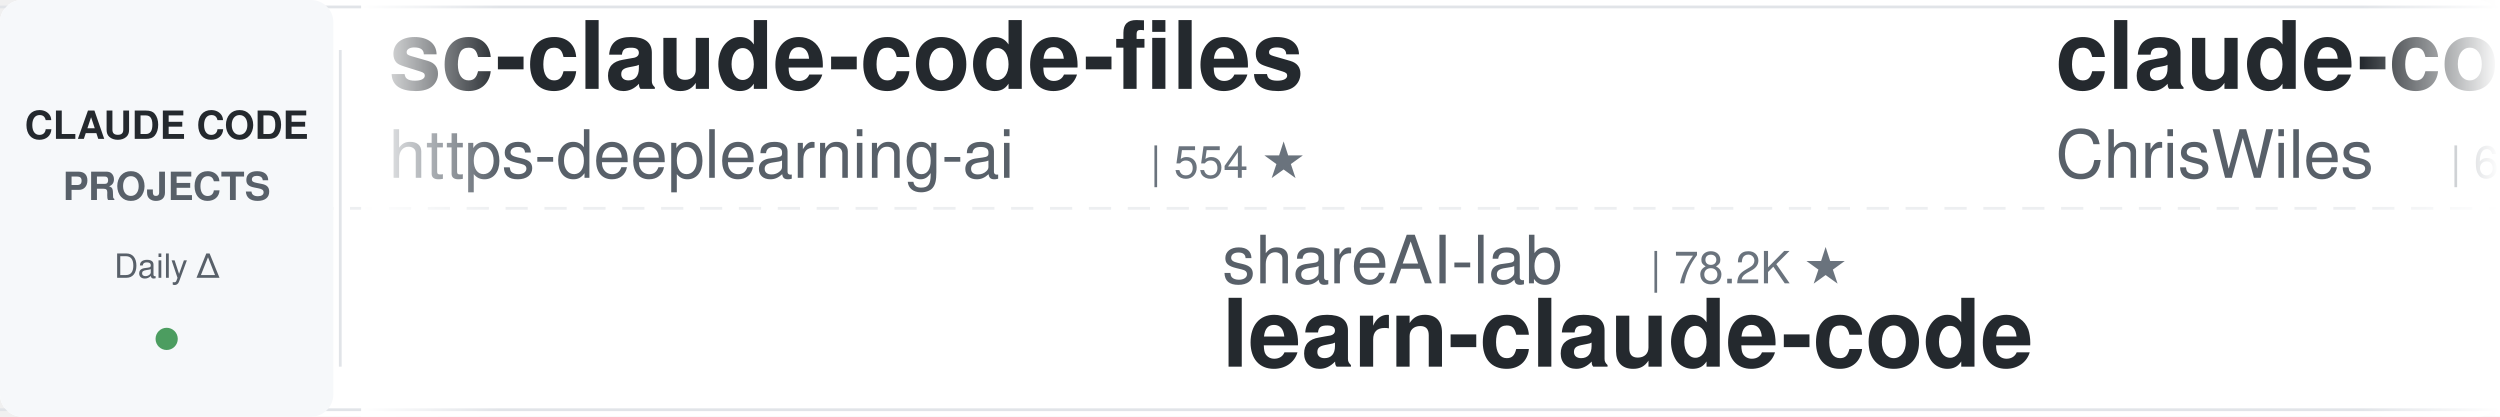
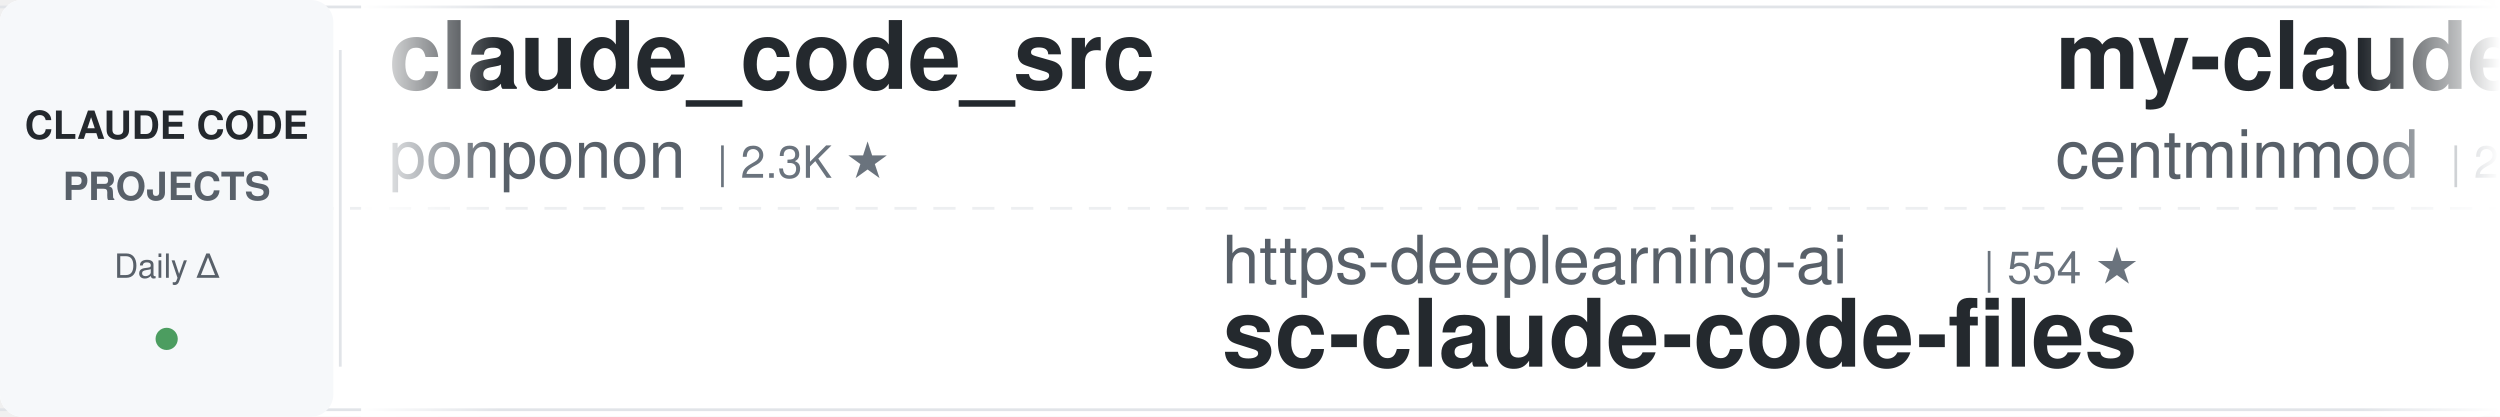
<svg xmlns="http://www.w3.org/2000/svg" width="900" height="150">
  <defs>
    <linearGradient id="leftFade" x1="0%" y1="0%" x2="100%" y2="0%">
      <stop offset="0%" style="stop-color:#ffffff;stop-opacity:1" />
      <stop offset="100%" style="stop-color:#ffffff;stop-opacity:0" />
    </linearGradient>
    <linearGradient id="rightFade" x1="0%" y1="0%" x2="100%" y2="0%">
      <stop offset="0%" style="stop-color:#ffffff;stop-opacity:0" />
      <stop offset="100%" style="stop-color:#ffffff;stop-opacity:1" />
    </linearGradient>
  </defs>
  <rect width="900" height="150" fill="#ffffff" rx="8" />
  <rect x="0" y="2" width="900" height="1" fill="#e1e4e8" />
  <rect x="0" y="147" width="900" height="1" fill="#e1e4e8" />
  <line x1="0" y1="75" x2="900" y2="75" stroke="#e1e4e8" stroke-width="1" stroke-dasharray="8 6" opacity="0.6" />
  <rect x="0" y="0" width="120" height="150" fill="#f6f8fa" rx="8" />
  <text x="60" y="50" font-family="-apple-system, BlinkMacSystemFont, 'Segoe UI', Helvetica, Arial, sans-serif" font-size="14" font-weight="600" fill="#24292e" text-anchor="middle">CLAUDE CODE</text>
  <text x="60" y="72" font-family="-apple-system, BlinkMacSystemFont, 'Segoe UI', Helvetica, Arial, sans-serif" font-size="14" font-weight="600" fill="#586069" text-anchor="middle">PROJECTS</text>
  <text x="60" y="100" font-family="-apple-system, BlinkMacSystemFont, 'Segoe UI', Helvetica, Arial, sans-serif" font-size="12" font-weight="500" fill="#586069" text-anchor="middle">Daily Δ</text>
  <circle cx="60" cy="122" r="4" fill="#22863a" opacity="0.8" />
  <rect x="122" y="18" width="1" height="114" fill="#e1e4e8" />
  <clipPath id="tickerClip">
    <rect x="130" y="0" width="770" height="150" />
  </clipPath>
  <g clip-path="url(#tickerClip)">
    <g id="tickerItems">
      <animateTransform attributeName="transform" attributeType="XML" type="translate" from="0 0" to="-3000 0" dur="54s" repeatCount="indefinite" />
      <g transform="translate(0, 0)">
-         <text x="140" y="32" font-family="-apple-system, BlinkMacSystemFont, 'Segoe UI', Helvetica, Arial, sans-serif" font-size="34" font-weight="600" fill="#24292e">sc-claude-code-files</text>
-         <text x="140" y="64" font-family="-apple-system, BlinkMacSystemFont, 'Segoe UI', Helvetica, Arial, sans-serif" font-size="24" font-weight="400" fill="#586069">https-deeplearning-ai</text>
-         <text x="414" y="64" font-family="-apple-system, BlinkMacSystemFont, 'Segoe UI', Helvetica, Arial, sans-serif" font-size="16" font-weight="500" fill="#6a737d">| 554 ★</text>
+         <text x="140" y="32" font-family="-apple-system, BlinkMacSystemFont, 'Segoe UI', Helvetica, Arial, sans-serif" font-size="34" font-weight="600" fill="#24292e">claude_code_src</text>
+         <text x="140" y="64" font-family="-apple-system, BlinkMacSystemFont, 'Segoe UI', Helvetica, Arial, sans-serif" font-size="24" font-weight="400" fill="#586069">ponponon</text>
+         <text x="258" y="64" font-family="-apple-system, BlinkMacSystemFont, 'Segoe UI', Helvetica, Arial, sans-serif" font-size="16" font-weight="500" fill="#6a737d">| 2.3K ★</text>
      </g>
      <g transform="translate(300, 0)">
-         <text x="140" y="102" font-family="-apple-system, BlinkMacSystemFont, 'Segoe UI', Helvetica, Arial, sans-serif" font-size="24" font-weight="400" fill="#586069">shareAI-lab</text>
-         <text x="294" y="102" font-family="-apple-system, BlinkMacSystemFont, 'Segoe UI', Helvetica, Arial, sans-serif" font-size="16" font-weight="500" fill="#6a737d">| 78.2K ★</text>
-         <text x="140" y="132" font-family="-apple-system, BlinkMacSystemFont, 'Segoe UI', Helvetica, Arial, sans-serif" font-size="34" font-weight="600" fill="#24292e">learn-claude-code</text>
+         <text x="140" y="102" font-family="-apple-system, BlinkMacSystemFont, 'Segoe UI', Helvetica, Arial, sans-serif" font-size="24" font-weight="400" fill="#586069">https-deeplearning-ai</text>
+         <text x="414" y="102" font-family="-apple-system, BlinkMacSystemFont, 'Segoe UI', Helvetica, Arial, sans-serif" font-size="16" font-weight="500" fill="#6a737d">| 554 ★</text>
+         <text x="140" y="132" font-family="-apple-system, BlinkMacSystemFont, 'Segoe UI', Helvetica, Arial, sans-serif" font-size="34" font-weight="600" fill="#24292e">sc-claude-code-files</text>
      </g>
      <g transform="translate(600, 0)">
-         <text x="140" y="32" font-family="-apple-system, BlinkMacSystemFont, 'Segoe UI', Helvetica, Arial, sans-serif" font-size="34" font-weight="600" fill="#24292e">claude-code-showcase</text>
-         <text x="140" y="64" font-family="-apple-system, BlinkMacSystemFont, 'Segoe UI', Helvetica, Arial, sans-serif" font-size="24" font-weight="400" fill="#586069">ChrisWiles</text>
-         <text x="282" y="64" font-family="-apple-system, BlinkMacSystemFont, 'Segoe UI', Helvetica, Arial, sans-serif" font-size="16" font-weight="500" fill="#6a737d">| 6.1K ★</text>
+         <text x="140" y="32" font-family="-apple-system, BlinkMacSystemFont, 'Segoe UI', Helvetica, Arial, sans-serif" font-size="34" font-weight="600" fill="#24292e">my-claude-code-setup</text>
+         <text x="140" y="64" font-family="-apple-system, BlinkMacSystemFont, 'Segoe UI', Helvetica, Arial, sans-serif" font-size="24" font-weight="400" fill="#586069">centminmod</text>
+         <text x="282" y="64" font-family="-apple-system, BlinkMacSystemFont, 'Segoe UI', Helvetica, Arial, sans-serif" font-size="16" font-weight="500" fill="#6a737d">| 2.7K ★</text>
      </g>
      <g transform="translate(900, 0)">
-         <text x="140" y="102" font-family="-apple-system, BlinkMacSystemFont, 'Segoe UI', Helvetica, Arial, sans-serif" font-size="24" font-weight="400" fill="#586069">SeemSeam</text>
-         <text x="258" y="102" font-family="-apple-system, BlinkMacSystemFont, 'Segoe UI', Helvetica, Arial, sans-serif" font-size="16" font-weight="500" fill="#6a737d">| 3.6K ★</text>
-         <text x="140" y="132" font-family="-apple-system, BlinkMacSystemFont, 'Segoe UI', Helvetica, Arial, sans-serif" font-size="34" font-weight="600" fill="#24292e">claude_codex_bridge</text>
+         <text x="140" y="102" font-family="-apple-system, BlinkMacSystemFont, 'Segoe UI', Helvetica, Arial, sans-serif" font-size="24" font-weight="400" fill="#586069">hangsman</text>
+         <text x="258" y="102" font-family="-apple-system, BlinkMacSystemFont, 'Segoe UI', Helvetica, Arial, sans-serif" font-size="16" font-weight="500" fill="#6a737d">| 797 ★</text>
+         <text x="140" y="132" font-family="-apple-system, BlinkMacSystemFont, 'Segoe UI', Helvetica, Arial, sans-serif" font-size="34" font-weight="600" fill="#24292e">claude-code-source</text>
      </g>
      <g transform="translate(1200, 0)">
-         <text x="140" y="32" font-family="-apple-system, BlinkMacSystemFont, 'Segoe UI', Helvetica, Arial, sans-serif" font-size="34" font-weight="600" fill="#24292e">claude-code-infrastructu...</text>
-         <text x="140" y="64" font-family="-apple-system, BlinkMacSystemFont, 'Segoe UI', Helvetica, Arial, sans-serif" font-size="24" font-weight="400" fill="#586069">diet103</text>
-         <text x="246" y="64" font-family="-apple-system, BlinkMacSystemFont, 'Segoe UI', Helvetica, Arial, sans-serif" font-size="16" font-weight="500" fill="#6a737d">| 10.0K ★</text>
+         <text x="140" y="32" font-family="-apple-system, BlinkMacSystemFont, 'Segoe UI', Helvetica, Arial, sans-serif" font-size="34" font-weight="600" fill="#24292e">claude-code-engineering</text>
+         <text x="140" y="64" font-family="-apple-system, BlinkMacSystemFont, 'Segoe UI', Helvetica, Arial, sans-serif" font-size="24" font-weight="400" fill="#586069">huangjia2019</text>
+         <text x="306" y="64" font-family="-apple-system, BlinkMacSystemFont, 'Segoe UI', Helvetica, Arial, sans-serif" font-size="16" font-weight="500" fill="#6a737d">| 1.1K ★</text>
      </g>
      <g transform="translate(1500, 0)">
-         <text x="140" y="102" font-family="-apple-system, BlinkMacSystemFont, 'Segoe UI', Helvetica, Arial, sans-serif" font-size="24" font-weight="400" fill="#586069">anthropics</text>
-         <text x="282" y="102" font-family="-apple-system, BlinkMacSystemFont, 'Segoe UI', Helvetica, Arial, sans-serif" font-size="16" font-weight="500" fill="#6a737d">| 6.3K ★</text>
-         <text x="140" y="132" font-family="-apple-system, BlinkMacSystemFont, 'Segoe UI', Helvetica, Arial, sans-serif" font-size="34" font-weight="600" fill="#24292e">claude-code-security-rev...</text>
+         <text x="140" y="102" font-family="-apple-system, BlinkMacSystemFont, 'Segoe UI', Helvetica, Arial, sans-serif" font-size="24" font-weight="400" fill="#586069">multica-ai</text>
+         <text x="282" y="102" font-family="-apple-system, BlinkMacSystemFont, 'Segoe UI', Helvetica, Arial, sans-serif" font-size="16" font-weight="500" fill="#6a737d">| 217.6K ★</text>
+         <text x="140" y="132" font-family="-apple-system, BlinkMacSystemFont, 'Segoe UI', Helvetica, Arial, sans-serif" font-size="34" font-weight="600" fill="#24292e">andrej-karpathy-skills</text>
      </g>
      <g transform="translate(1800, 0)">
-         <text x="140" y="32" font-family="-apple-system, BlinkMacSystemFont, 'Segoe UI', Helvetica, Arial, sans-serif" font-size="34" font-weight="600" fill="#24292e">awesome-claude-code-tool...</text>
-         <text x="140" y="64" font-family="-apple-system, BlinkMacSystemFont, 'Segoe UI', Helvetica, Arial, sans-serif" font-size="24" font-weight="400" fill="#586069">rohitg00</text>
-         <text x="258" y="64" font-family="-apple-system, BlinkMacSystemFont, 'Segoe UI', Helvetica, Arial, sans-serif" font-size="16" font-weight="500" fill="#6a737d">| 2.7K ★</text>
+         <text x="140" y="32" font-family="-apple-system, BlinkMacSystemFont, 'Segoe UI', Helvetica, Arial, sans-serif" font-size="34" font-weight="600" fill="#24292e">Auto-claude-code-researc...</text>
+         <text x="140" y="64" font-family="-apple-system, BlinkMacSystemFont, 'Segoe UI', Helvetica, Arial, sans-serif" font-size="24" font-weight="400" fill="#586069">wanshuiyin</text>
+         <text x="282" y="64" font-family="-apple-system, BlinkMacSystemFont, 'Segoe UI', Helvetica, Arial, sans-serif" font-size="16" font-weight="500" fill="#6a737d">| 17.2K ★</text>
      </g>
      <g transform="translate(2100, 0)">
-         <text x="140" y="102" font-family="-apple-system, BlinkMacSystemFont, 'Segoe UI', Helvetica, Arial, sans-serif" font-size="24" font-weight="400" fill="#586069">affaan-m</text>
-         <text x="258" y="102" font-family="-apple-system, BlinkMacSystemFont, 'Segoe UI', Helvetica, Arial, sans-serif" font-size="16" font-weight="500" fill="#6a737d">| 275.4K ★</text>
-         <text x="140" y="132" font-family="-apple-system, BlinkMacSystemFont, 'Segoe UI', Helvetica, Arial, sans-serif" font-size="34" font-weight="600" fill="#24292e">ECC</text>
+         <text x="140" y="102" font-family="-apple-system, BlinkMacSystemFont, 'Segoe UI', Helvetica, Arial, sans-serif" font-size="24" font-weight="400" fill="#586069">Yuyz0112</text>
+         <text x="258" y="102" font-family="-apple-system, BlinkMacSystemFont, 'Segoe UI', Helvetica, Arial, sans-serif" font-size="16" font-weight="500" fill="#6a737d">| 2.4K ★</text>
+         <text x="140" y="132" font-family="-apple-system, BlinkMacSystemFont, 'Segoe UI', Helvetica, Arial, sans-serif" font-size="34" font-weight="600" fill="#24292e">claude-code-reverse</text>
      </g>
      <g transform="translate(2400, 0)">
-         <text x="140" y="32" font-family="-apple-system, BlinkMacSystemFont, 'Segoe UI', Helvetica, Arial, sans-serif" font-size="34" font-weight="600" fill="#24292e">claude-code-source</text>
-         <text x="140" y="64" font-family="-apple-system, BlinkMacSystemFont, 'Segoe UI', Helvetica, Arial, sans-serif" font-size="24" font-weight="400" fill="#586069">JrCx7scC</text>
-         <text x="258" y="64" font-family="-apple-system, BlinkMacSystemFont, 'Segoe UI', Helvetica, Arial, sans-serif" font-size="16" font-weight="500" fill="#6a737d">| 376 ★</text>
+         <text x="140" y="32" font-family="-apple-system, BlinkMacSystemFont, 'Segoe UI', Helvetica, Arial, sans-serif" font-size="34" font-weight="600" fill="#24292e">claude-code-workflows</text>
+         <text x="140" y="64" font-family="-apple-system, BlinkMacSystemFont, 'Segoe UI', Helvetica, Arial, sans-serif" font-size="24" font-weight="400" fill="#586069">OneRedOak</text>
+         <text x="270" y="64" font-family="-apple-system, BlinkMacSystemFont, 'Segoe UI', Helvetica, Arial, sans-serif" font-size="16" font-weight="500" fill="#6a737d">| 3.9K ★</text>
      </g>
      <g transform="translate(2700, 0)">
-         <text x="140" y="102" font-family="-apple-system, BlinkMacSystemFont, 'Segoe UI', Helvetica, Arial, sans-serif" font-size="24" font-weight="400" fill="#586069">VILA-Lab</text>
-         <text x="258" y="102" font-family="-apple-system, BlinkMacSystemFont, 'Segoe UI', Helvetica, Arial, sans-serif" font-size="16" font-weight="500" fill="#6a737d">| 2.2K ★</text>
-         <text x="140" y="132" font-family="-apple-system, BlinkMacSystemFont, 'Segoe UI', Helvetica, Arial, sans-serif" font-size="34" font-weight="600" fill="#24292e">Dive-into-Claude-Code</text>
+         <text x="140" y="102" font-family="-apple-system, BlinkMacSystemFont, 'Segoe UI', Helvetica, Arial, sans-serif" font-size="24" font-weight="400" fill="#586069">davila7</text>
+         <text x="246" y="102" font-family="-apple-system, BlinkMacSystemFont, 'Segoe UI', Helvetica, Arial, sans-serif" font-size="16" font-weight="500" fill="#6a737d">| 32.5K ★</text>
+         <text x="140" y="132" font-family="-apple-system, BlinkMacSystemFont, 'Segoe UI', Helvetica, Arial, sans-serif" font-size="34" font-weight="600" fill="#24292e">claude-code-templates</text>
      </g>
      <g transform="translate(3000, 0)">
-         <text x="140" y="32" font-family="-apple-system, BlinkMacSystemFont, 'Segoe UI', Helvetica, Arial, sans-serif" font-size="34" font-weight="600" fill="#24292e">sc-claude-code-files</text>
-         <text x="140" y="64" font-family="-apple-system, BlinkMacSystemFont, 'Segoe UI', Helvetica, Arial, sans-serif" font-size="24" font-weight="400" fill="#586069">https-deeplearning-ai</text>
-         <text x="414" y="64" font-family="-apple-system, BlinkMacSystemFont, 'Segoe UI', Helvetica, Arial, sans-serif" font-size="16" font-weight="500" fill="#6a737d">| 554 ★</text>
+         <text x="140" y="32" font-family="-apple-system, BlinkMacSystemFont, 'Segoe UI', Helvetica, Arial, sans-serif" font-size="34" font-weight="600" fill="#24292e">claude_code_src</text>
+         <text x="140" y="64" font-family="-apple-system, BlinkMacSystemFont, 'Segoe UI', Helvetica, Arial, sans-serif" font-size="24" font-weight="400" fill="#586069">ponponon</text>
+         <text x="258" y="64" font-family="-apple-system, BlinkMacSystemFont, 'Segoe UI', Helvetica, Arial, sans-serif" font-size="16" font-weight="500" fill="#6a737d">| 2.3K ★</text>
      </g>
      <g transform="translate(3300, 0)">
-         <text x="140" y="102" font-family="-apple-system, BlinkMacSystemFont, 'Segoe UI', Helvetica, Arial, sans-serif" font-size="24" font-weight="400" fill="#586069">shareAI-lab</text>
-         <text x="294" y="102" font-family="-apple-system, BlinkMacSystemFont, 'Segoe UI', Helvetica, Arial, sans-serif" font-size="16" font-weight="500" fill="#6a737d">| 78.2K ★</text>
-         <text x="140" y="132" font-family="-apple-system, BlinkMacSystemFont, 'Segoe UI', Helvetica, Arial, sans-serif" font-size="34" font-weight="600" fill="#24292e">learn-claude-code</text>
+         <text x="140" y="102" font-family="-apple-system, BlinkMacSystemFont, 'Segoe UI', Helvetica, Arial, sans-serif" font-size="24" font-weight="400" fill="#586069">https-deeplearning-ai</text>
+         <text x="414" y="102" font-family="-apple-system, BlinkMacSystemFont, 'Segoe UI', Helvetica, Arial, sans-serif" font-size="16" font-weight="500" fill="#6a737d">| 554 ★</text>
+         <text x="140" y="132" font-family="-apple-system, BlinkMacSystemFont, 'Segoe UI', Helvetica, Arial, sans-serif" font-size="34" font-weight="600" fill="#24292e">sc-claude-code-files</text>
      </g>
      <g transform="translate(3600, 0)">
-         <text x="140" y="32" font-family="-apple-system, BlinkMacSystemFont, 'Segoe UI', Helvetica, Arial, sans-serif" font-size="34" font-weight="600" fill="#24292e">claude-code-showcase</text>
-         <text x="140" y="64" font-family="-apple-system, BlinkMacSystemFont, 'Segoe UI', Helvetica, Arial, sans-serif" font-size="24" font-weight="400" fill="#586069">ChrisWiles</text>
-         <text x="282" y="64" font-family="-apple-system, BlinkMacSystemFont, 'Segoe UI', Helvetica, Arial, sans-serif" font-size="16" font-weight="500" fill="#6a737d">| 6.1K ★</text>
+         <text x="140" y="32" font-family="-apple-system, BlinkMacSystemFont, 'Segoe UI', Helvetica, Arial, sans-serif" font-size="34" font-weight="600" fill="#24292e">my-claude-code-setup</text>
+         <text x="140" y="64" font-family="-apple-system, BlinkMacSystemFont, 'Segoe UI', Helvetica, Arial, sans-serif" font-size="24" font-weight="400" fill="#586069">centminmod</text>
+         <text x="282" y="64" font-family="-apple-system, BlinkMacSystemFont, 'Segoe UI', Helvetica, Arial, sans-serif" font-size="16" font-weight="500" fill="#6a737d">| 2.7K ★</text>
      </g>
      <g transform="translate(3900, 0)">
-         <text x="140" y="102" font-family="-apple-system, BlinkMacSystemFont, 'Segoe UI', Helvetica, Arial, sans-serif" font-size="24" font-weight="400" fill="#586069">SeemSeam</text>
-         <text x="258" y="102" font-family="-apple-system, BlinkMacSystemFont, 'Segoe UI', Helvetica, Arial, sans-serif" font-size="16" font-weight="500" fill="#6a737d">| 3.6K ★</text>
-         <text x="140" y="132" font-family="-apple-system, BlinkMacSystemFont, 'Segoe UI', Helvetica, Arial, sans-serif" font-size="34" font-weight="600" fill="#24292e">claude_codex_bridge</text>
+         <text x="140" y="102" font-family="-apple-system, BlinkMacSystemFont, 'Segoe UI', Helvetica, Arial, sans-serif" font-size="24" font-weight="400" fill="#586069">hangsman</text>
+         <text x="258" y="102" font-family="-apple-system, BlinkMacSystemFont, 'Segoe UI', Helvetica, Arial, sans-serif" font-size="16" font-weight="500" fill="#6a737d">| 797 ★</text>
+         <text x="140" y="132" font-family="-apple-system, BlinkMacSystemFont, 'Segoe UI', Helvetica, Arial, sans-serif" font-size="34" font-weight="600" fill="#24292e">claude-code-source</text>
      </g>
    </g>
  </g>
  <rect x="130" y="0" width="50" height="150" fill="url(#leftFade)" />
  <rect x="850" y="0" width="50" height="150" fill="url(#rightFade)" />
</svg>
